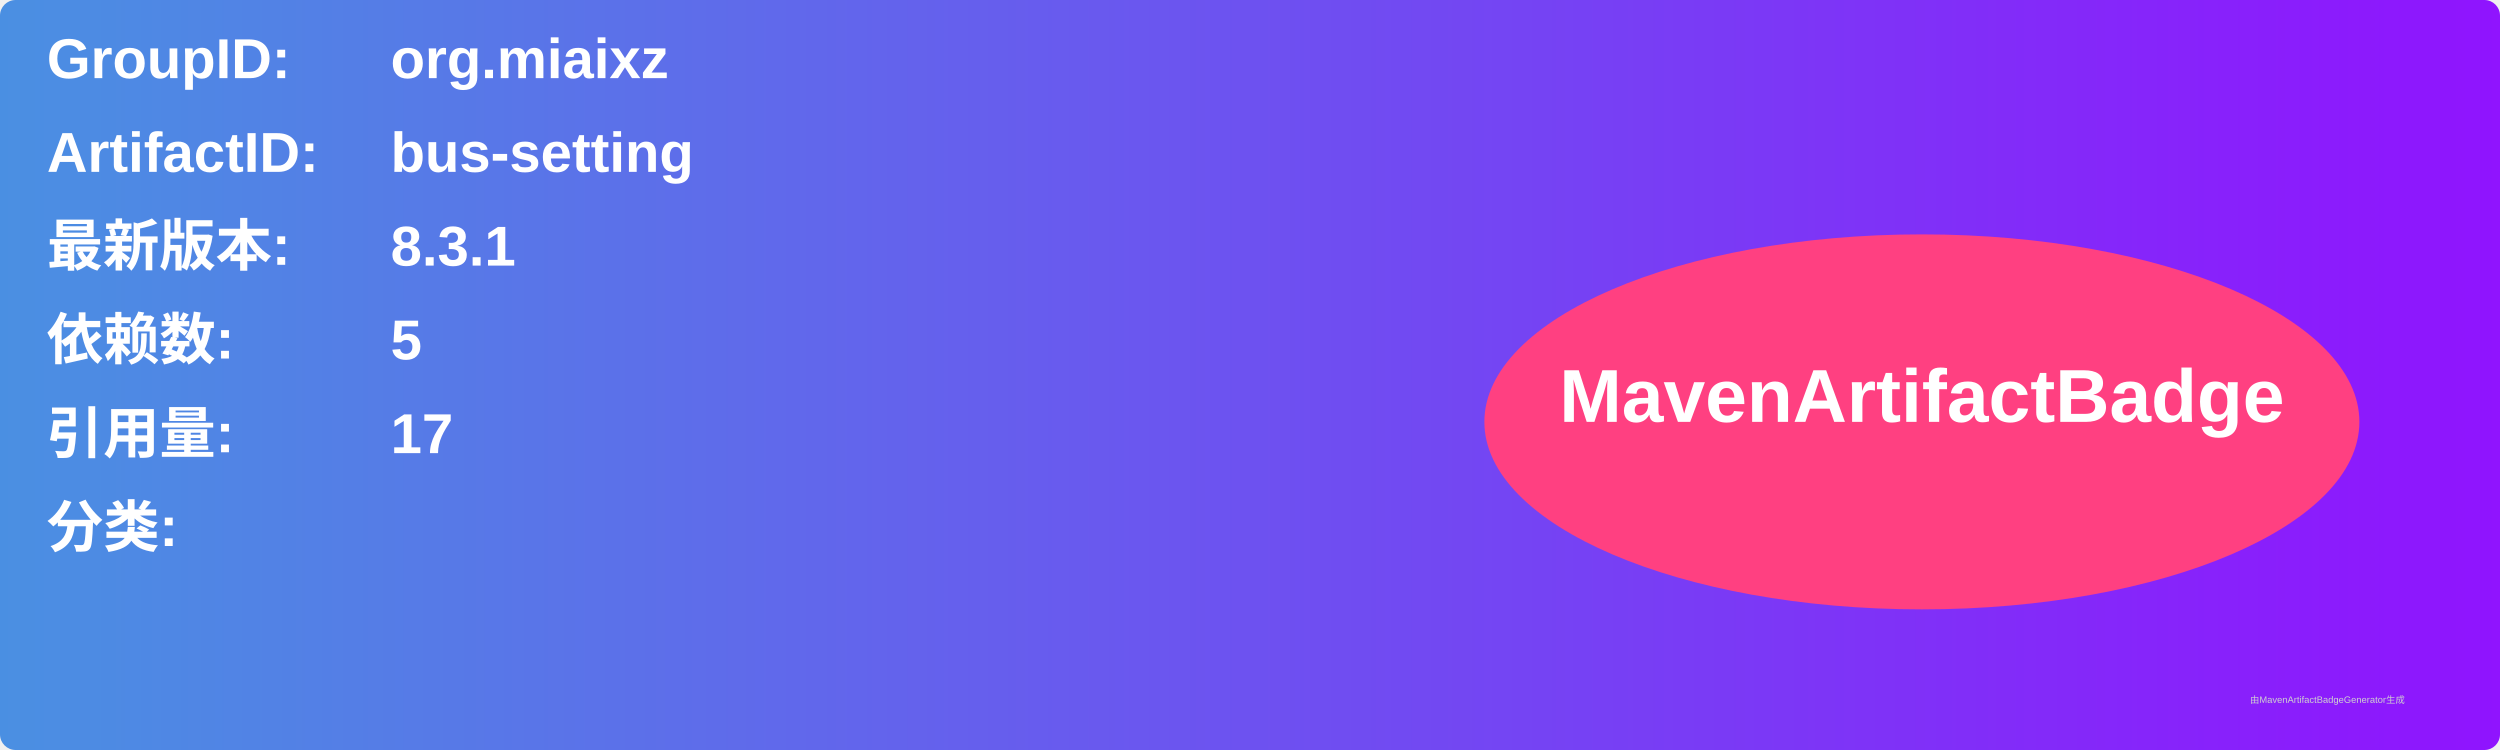
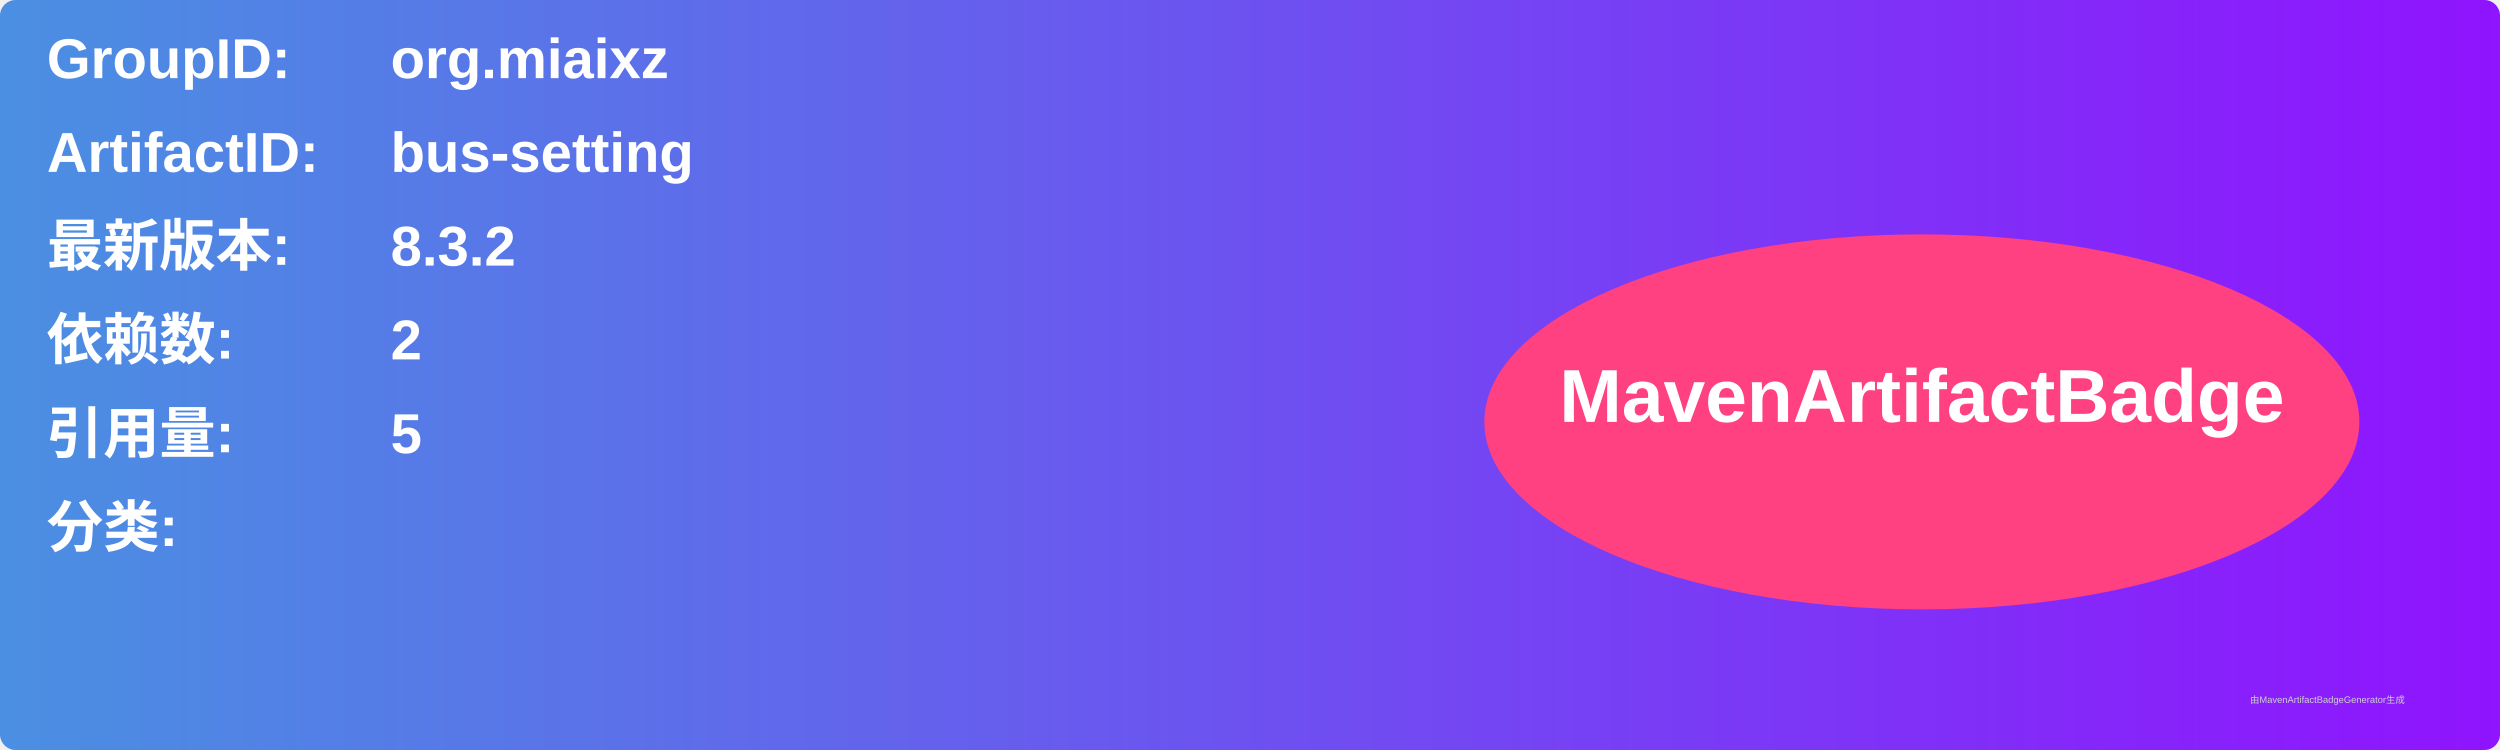
<svg xmlns="http://www.w3.org/2000/svg" width="800" height="240" viewBox="0 0 800 240">
  <linearGradient id="grad" x1="0%" y1="0%" x2="100%" y2="0%">
    <stop offset="0%" stop-color="#4a90e2" />
    <stop offset="100%" stop-color="#9013fe" />
  </linearGradient>
  <rect width="100%" height="100%" rx="5" ry="5" fill="url(#grad)" />
  <g transform="translate(15, 15)">
    <text x="0" y="10" font-family="Arial" font-size="18" fill="white" font-weight="bold" width="260">GroupID:</text>
    <text x="110" y="10" font-family="Arial" font-size="18" fill="white" font-weight="bold" width="460">org.miaixz</text>
    <text x="0" y="40" font-family="Arial" font-size="18" fill="white" font-weight="bold" width="260">ArtifactID:</text>
    <text x="110" y="40" font-family="Arial" font-size="18" fill="white" font-weight="bold" width="460">bus-setting</text>
    <text x="0" y="70" font-family="Arial" font-size="18" fill="white" font-weight="bold">最新版本:</text>
    <text x="110" y="70" font-family="Arial" font-size="18" fill="white" font-weight="bold">
-       <tspan font-weight="bold">8.3.1</tspan>
+       <tspan font-weight="bold">8.3.2</tspan>
    </text>
    <text x="0" y="100" font-family="Arial" font-size="18" fill="white" font-weight="bold">依赖数: </text>
    <text x="110" y="100" font-family="Arial" font-size="18" fill="white">
-       <tspan font-weight="bold">5</tspan>
+       <tspan font-weight="bold">2</tspan>
    </text>
    <text x="0" y="130" font-family="Arial" font-size="18" fill="white" font-weight="bold">引用量: </text>
    <text x="110" y="130" font-family="Arial" font-size="18" fill="white">
-       <tspan font-weight="bold">17</tspan>
+       <tspan font-weight="bold">5</tspan>
    </text>
    <text x="0" y="160" font-family="Arial" font-size="18" fill="white" font-weight="bold">分类:</text>
    <text x="10" y="190" font-family="Arial" font-size="10" fill="white">
      <tspan font-weight="bold" />
    </text>
    <ellipse cx="600" cy="120" rx="140" ry="60" fill="#ff4081" />
    <text x="600" y="120" text-anchor="middle" font-family="Arial" font-size="24" fill="white" font-weight="bold">MavenArtifactBadge</text>
  </g>
  <text x="720" y="225" font-family="Arial" font-size="3" fill="#d0d0d0">由MavenArtifactBadgeGenerator生成</text>
</svg>
